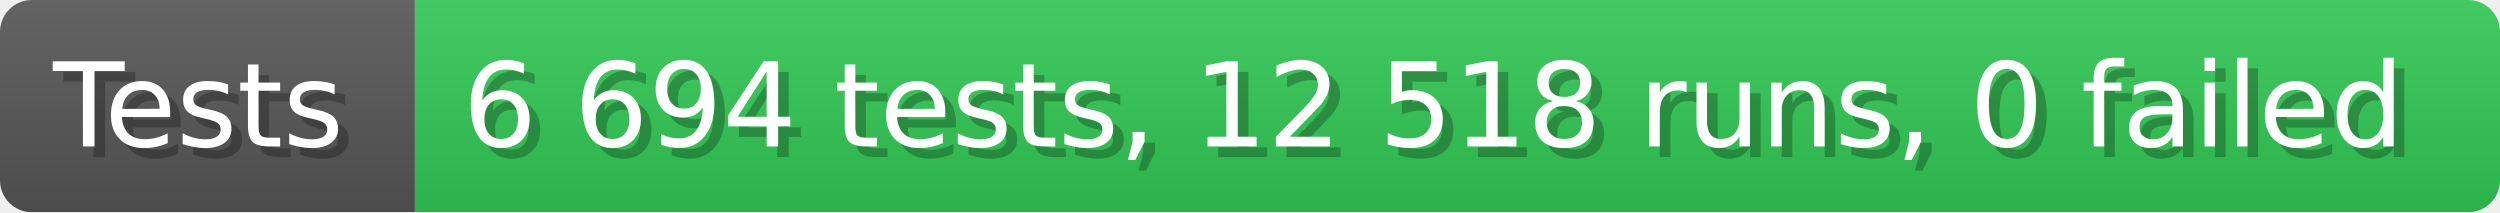
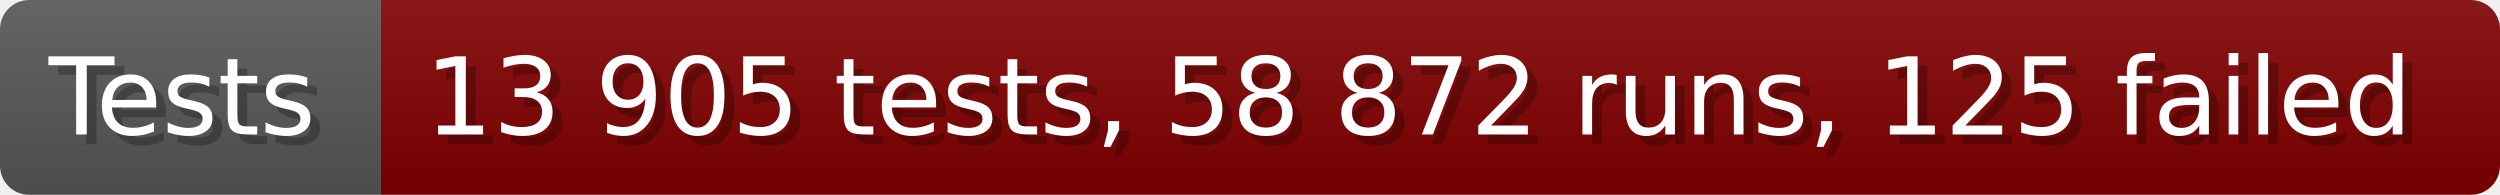
- <svg xmlns="http://www.w3.org/2000/svg" width="235.6" height="20" viewBox="0 0 2356 200" role="img" aria-label="Tests: 6 694 tests, 12 518 runs, 0 failed">
+ <svg xmlns="http://www.w3.org/2000/svg" width="256.6" height="20" viewBox="0 0 2566 200" role="img" aria-label="Tests: 13 905 tests, 58 872 runs, 125 failed">
  <linearGradient id="a" x2="0" y2="100%">
    <stop offset="0" stop-opacity=".1" stop-color="#EEE" />
    <stop offset="1" stop-opacity=".1" />
  </linearGradient>
  <mask id="m">
-     <rect width="2356" height="200" rx="30" fill="#FFF" />
+     <rect width="2566" height="200" rx="30" fill="#FFF" />
  </mask>
  <g mask="url(#m)">
    <rect width="391" height="200" fill="#555" />
-     <rect width="1965" height="200" fill="#31c653" x="391" />
-     <rect width="2356" height="200" fill="url(#a)" />
+     <rect width="2175" height="200" fill="#800000" x="391" />
+     <rect width="2566" height="200" fill="url(#a)" />
  </g>
  <g aria-hidden="true" fill="#fff" text-anchor="start" font-family="Verdana,DejaVu Sans,sans-serif" font-size="110">
    <text x="60" y="148" textLength="291" fill="#000" opacity="0.25">Tests</text>
    <text x="50" y="138" textLength="291">Tests</text>
-     <text x="446" y="148" textLength="1865" fill="#000" opacity="0.25">6 694 tests, 12 518 runs, 0 failed</text>
-     <text x="436" y="138" textLength="1865">6 694 tests, 12 518 runs, 0 failed</text>
+     <text x="446" y="148" textLength="2075" fill="#000" opacity="0.25">13 905 tests, 58 872 runs, 125 failed</text>
+     <text x="436" y="138" textLength="2075">13 905 tests, 58 872 runs, 125 failed</text>
  </g>
</svg>
